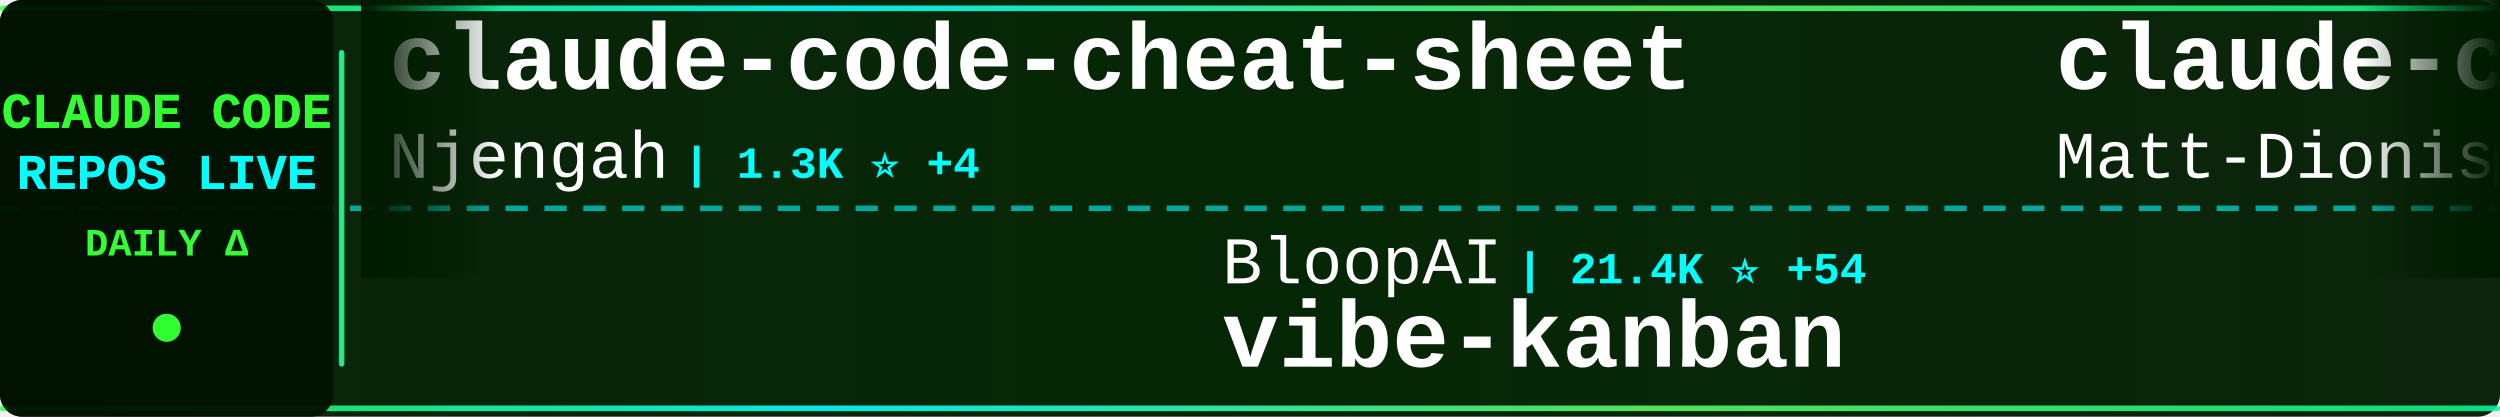
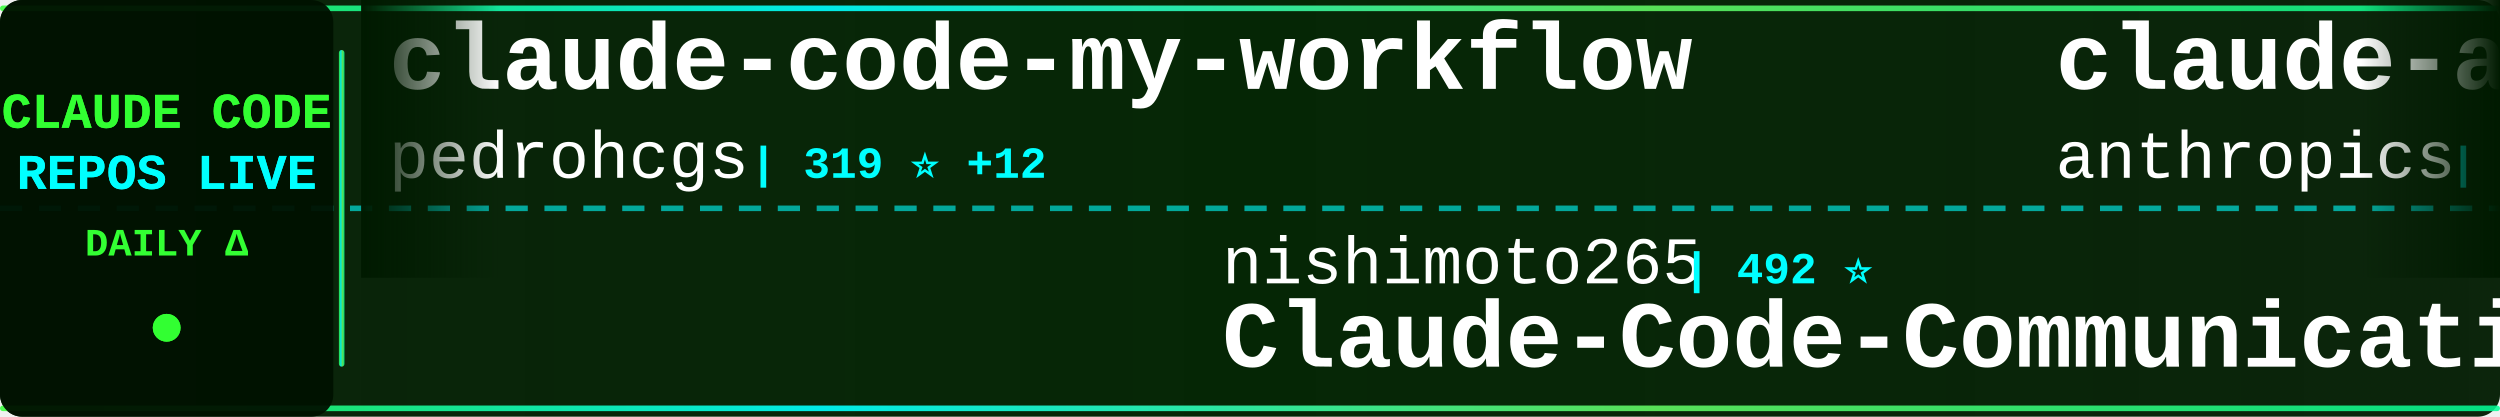
<svg xmlns="http://www.w3.org/2000/svg" width="900" height="150">
  <defs>
    <linearGradient id="tickerBg" x1="0%" y1="0%" x2="100%" y2="0%">
      <stop offset="0%" style="stop-color:#001a00;stop-opacity:0.95" />
      <stop offset="50%" style="stop-color:#002200;stop-opacity:0.98" />
      <stop offset="100%" style="stop-color:#001a00;stop-opacity:0.95" />
    </linearGradient>
    <linearGradient id="borderGrad" x1="0%" y1="0%" x2="100%" y2="0%">
      <stop offset="0%" style="stop-color:#33ff33;stop-opacity:0.85">
        <animate attributeName="stop-opacity" values="0.85;1;0.85" dur="2s" repeatCount="indefinite" />
      </stop>
      <stop offset="33%" style="stop-color:#00ffff;stop-opacity:0.9">
        <animate attributeName="stop-opacity" values="0.9;1;0.9" dur="2.2s" repeatCount="indefinite" />
      </stop>
      <stop offset="66%" style="stop-color:#66ff66;stop-opacity:0.85">
        <animate attributeName="stop-opacity" values="0.85;1;0.85" dur="1.8s" repeatCount="indefinite" />
      </stop>
      <stop offset="100%" style="stop-color:#00ff99;stop-opacity:0.85">
        <animate attributeName="stop-opacity" values="0.85;1;0.85" dur="2s" repeatCount="indefinite" />
      </stop>
    </linearGradient>
    <filter id="textGlow">
      <feGaussianBlur stdDeviation="0.1" result="coloredBlur" />
      <feMerge>
        <feMergeNode in="coloredBlur" />
        <feMergeNode in="SourceGraphic" />
      </feMerge>
    </filter>
    <filter id="metricGlow">
      <feGaussianBlur stdDeviation="0.2" result="coloredBlur" />
      <feMerge>
        <feMergeNode in="coloredBlur" />
        <feMergeNode in="SourceGraphic" />
      </feMerge>
    </filter>
    <linearGradient id="leftFade" x1="0%" y1="0%" x2="100%" y2="0%">
      <stop offset="0%" style="stop-color:#001a00;stop-opacity:1" />
      <stop offset="100%" style="stop-color:#001a00;stop-opacity:0" />
    </linearGradient>
    <linearGradient id="rightFade" x1="0%" y1="0%" x2="100%" y2="0%">
      <stop offset="0%" style="stop-color:#001a00;stop-opacity:0" />
      <stop offset="100%" style="stop-color:#001a00;stop-opacity:1" />
    </linearGradient>
  </defs>
  <rect width="900" height="150" fill="url(#tickerBg)" rx="8" />
  <rect x="0" y="2" width="900" height="2" fill="url(#borderGrad)" rx="1" />
  <rect x="0" y="146" width="900" height="2" fill="url(#borderGrad)" rx="1" />
  <line x1="0" y1="75" x2="900" y2="75" stroke="#00ffff" stroke-width="2" stroke-dasharray="8 6" opacity="0.6" />
  <rect x="0" y="0" width="120" height="150" fill="#001100" opacity="0.95" rx="8" />
  <text x="60" y="46" font-family="'Courier New', monospace" font-size="18" font-weight="bold" fill="#33ff33" text-anchor="middle" filter="url(#textGlow)">
    CLAUDE CODE
  </text>
  <text x="60" y="68" font-family="'Courier New', monospace" font-size="18" font-weight="bold" fill="#00ffff" text-anchor="middle" filter="url(#textGlow)">
    REPOS LIVE
  </text>
  <text x="60" y="92" font-family="'Courier New', monospace" font-size="14" font-weight="bold" fill="#33ff33" text-anchor="middle">
    DAILY Δ
  </text>
  <circle cx="60" cy="118" r="5" fill="#33ff33" filter="url(#metricGlow)">
    <animate attributeName="r" values="4;6;4" dur="1.5s" repeatCount="indefinite" />
    <animate attributeName="opacity" values="0.6;1;0.6" dur="1.5s" repeatCount="indefinite" />
  </circle>
  <rect x="122" y="18" width="2" height="114" fill="url(#borderGrad)" rx="1" />
  <clipPath id="tickerClip">
    <rect x="130" y="0" width="770" height="150" />
  </clipPath>
  <g clip-path="url(#tickerClip)">
    <g id="tickerItems">
      <animateTransform attributeName="transform" attributeType="XML" type="translate" from="0 0" to="-3000 0" dur="54s" repeatCount="indefinite" />
      <g transform="translate(0, 0)">
-         <text x="140" y="32" font-family="'Courier New', monospace" font-size="34" font-weight="bold" fill="#ffffff">claude-code-cheat-sheet</text>
-         <text x="140" y="64" font-family="'Courier New', monospace" font-size="24" font-weight="normal" fill="#ffffff" opacity="1.0">Njengah</text>
-         <text x="246" y="64" font-family="'Courier New', monospace" font-size="16" font-weight="bold" fill="#00ffff"> | 1.3K ⭐ +4</text>
+         <text x="140" y="32" font-family="'Courier New', monospace" font-size="34" font-weight="bold" fill="#ffffff">claude-code-my-workflow</text>
+         <text x="140" y="64" font-family="'Courier New', monospace" font-size="24" font-weight="normal" fill="#ffffff" opacity="1.0">pedrohcgs</text>
+         <text x="270" y="64" font-family="'Courier New', monospace" font-size="16" font-weight="bold" fill="#00ffff"> | 319 ⭐ +12</text>
      </g>
      <g transform="translate(300, 0)">
-         <text x="140" y="102" font-family="'Courier New', monospace" font-size="24" font-weight="normal" fill="#ffffff" opacity="1.0">BloopAI</text>
-         <text x="246" y="102" font-family="'Courier New', monospace" font-size="16" font-weight="bold" fill="#00ffff"> | 21.4K ⭐ +54</text>
-         <text x="140" y="132" font-family="'Courier New', monospace" font-size="34" font-weight="bold" fill="#ffffff">vibe-kanban</text>
+         <text x="140" y="102" font-family="'Courier New', monospace" font-size="24" font-weight="normal" fill="#ffffff" opacity="1.0">nishimoto265</text>
+         <text x="306" y="102" font-family="'Courier New', monospace" font-size="16" font-weight="bold" fill="#00ffff"> | 492 ⭐</text>
+         <text x="140" y="132" font-family="'Courier New', monospace" font-size="34" font-weight="bold" fill="#ffffff">Claude-Code-Communicatio...</text>
      </g>
      <g transform="translate(600, 0)">
-         <text x="140" y="32" font-family="'Courier New', monospace" font-size="34" font-weight="bold" fill="#ffffff">claude-code-configs</text>
-         <text x="140" y="64" font-family="'Courier New', monospace" font-size="24" font-weight="normal" fill="#ffffff" opacity="1.0">Matt-Dionis</text>
-         <text x="294" y="64" font-family="'Courier New', monospace" font-size="16" font-weight="bold" fill="#00ffff"> | 617 ⭐ +1</text>
+         <text x="140" y="32" font-family="'Courier New', monospace" font-size="34" font-weight="bold" fill="#ffffff">claude-agent-sdk-python</text>
+         <text x="140" y="64" font-family="'Courier New', monospace" font-size="24" font-weight="normal" fill="#ffffff" opacity="1.0">anthropics</text>
+         <text x="282" y="64" font-family="'Courier New', monospace" font-size="16" font-weight="bold" fill="#00ffff"> | 4.9K ⭐ +27</text>
      </g>
      <g transform="translate(900, 0)">
-         <text x="140" y="102" font-family="'Courier New', monospace" font-size="24" font-weight="normal" fill="#ffffff" opacity="1.0">kn1026</text>
-         <text x="234" y="102" font-family="'Courier New', monospace" font-size="16" font-weight="bold" fill="#00ffff"> | 703 ⭐</text>
-         <text x="140" y="132" font-family="'Courier New', monospace" font-size="34" font-weight="bold" fill="#ffffff">cc</text>
+         <text x="140" y="102" font-family="'Courier New', monospace" font-size="24" font-weight="normal" fill="#ffffff" opacity="1.0">rizethereum</text>
+         <text x="294" y="102" font-family="'Courier New', monospace" font-size="16" font-weight="bold" fill="#00ffff"> | 1.7K ⭐ +1</text>
+         <text x="140" y="132" font-family="'Courier New', monospace" font-size="34" font-weight="bold" fill="#ffffff">claude-code-requirements...</text>
      </g>
      <g transform="translate(1200, 0)">
-         <text x="140" y="32" font-family="'Courier New', monospace" font-size="34" font-weight="bold" fill="#ffffff">claude-code-security-rev...</text>
-         <text x="140" y="64" font-family="'Courier New', monospace" font-size="24" font-weight="normal" fill="#ffffff" opacity="1.0">anthropics</text>
-         <text x="282" y="64" font-family="'Courier New', monospace" font-size="16" font-weight="bold" fill="#00ffff"> | 3.0K ⭐ +3</text>
+         <text x="140" y="32" font-family="'Courier New', monospace" font-size="34" font-weight="bold" fill="#ffffff">Claude-Code-Workflow</text>
+         <text x="140" y="64" font-family="'Courier New', monospace" font-size="24" font-weight="normal" fill="#ffffff" opacity="1.0">catlog22</text>
+         <text x="258" y="64" font-family="'Courier New', monospace" font-size="16" font-weight="bold" fill="#00ffff"> | 1.3K ⭐ +1</text>
      </g>
      <g transform="translate(1500, 0)">
-         <text x="140" y="102" font-family="'Courier New', monospace" font-size="24" font-weight="normal" fill="#ffffff" opacity="1.0">MadAppGang</text>
-         <text x="282" y="102" font-family="'Courier New', monospace" font-size="16" font-weight="bold" fill="#00ffff"> | 230 ⭐ +1</text>
-         <text x="140" y="132" font-family="'Courier New', monospace" font-size="34" font-weight="bold" fill="#ffffff">claude-code</text>
+         <text x="140" y="102" font-family="'Courier New', monospace" font-size="24" font-weight="normal" fill="#ffffff" opacity="1.0">frankbria</text>
+         <text x="270" y="102" font-family="'Courier New', monospace" font-size="16" font-weight="bold" fill="#00ffff"> | 7.0K ⭐ +43</text>
+         <text x="140" y="132" font-family="'Courier New', monospace" font-size="34" font-weight="bold" fill="#ffffff">ralph-claude-code</text>
      </g>
      <g transform="translate(1800, 0)">
-         <text x="140" y="32" font-family="'Courier New', monospace" font-size="34" font-weight="bold" fill="#ffffff">claude-code-templates</text>
-         <text x="140" y="64" font-family="'Courier New', monospace" font-size="24" font-weight="normal" fill="#ffffff" opacity="1.0">davila7</text>
-         <text x="246" y="64" font-family="'Courier New', monospace" font-size="16" font-weight="bold" fill="#00ffff"> | 20.8K ⭐ +194</text>
+         <text x="140" y="32" font-family="'Courier New', monospace" font-size="34" font-weight="bold" fill="#ffffff">claude-code-action</text>
+         <text x="140" y="64" font-family="'Courier New', monospace" font-size="24" font-weight="normal" fill="#ffffff" opacity="1.0">anthropics</text>
+         <text x="282" y="64" font-family="'Courier New', monospace" font-size="16" font-weight="bold" fill="#00ffff"> | 5.7K ⭐ +11</text>
      </g>
      <g transform="translate(2100, 0)">
-         <text x="140" y="102" font-family="'Courier New', monospace" font-size="24" font-weight="normal" fill="#ffffff" opacity="1.0">1rgs</text>
-         <text x="210" y="102" font-family="'Courier New', monospace" font-size="16" font-weight="bold" fill="#00ffff"> | 3.1K ⭐ +1</text>
-         <text x="140" y="132" font-family="'Courier New', monospace" font-size="34" font-weight="bold" fill="#ffffff">claude-code-proxy</text>
+         <text x="140" y="102" font-family="'Courier New', monospace" font-size="24" font-weight="normal" fill="#ffffff" opacity="1.0">Maciek-roboblog</text>
+         <text x="342" y="102" font-family="'Courier New', monospace" font-size="16" font-weight="bold" fill="#00ffff"> | 6.6K ⭐ +15</text>
+         <text x="140" y="132" font-family="'Courier New', monospace" font-size="34" font-weight="bold" fill="#ffffff">Claude-Code-Usage-Monito...</text>
      </g>
      <g transform="translate(2400, 0)">
-         <text x="140" y="32" font-family="'Courier New', monospace" font-size="34" font-weight="bold" fill="#ffffff">claude-code-guide</text>
-         <text x="140" y="64" font-family="'Courier New', monospace" font-size="24" font-weight="normal" fill="#ffffff" opacity="1.0">zebbern</text>
-         <text x="246" y="64" font-family="'Courier New', monospace" font-size="16" font-weight="bold" fill="#00ffff"> | 3.4K ⭐ +1</text>
+         <text x="140" y="32" font-family="'Courier New', monospace" font-size="34" font-weight="bold" fill="#ffffff">Claudable</text>
+         <text x="140" y="64" font-family="'Courier New', monospace" font-size="24" font-weight="normal" fill="#ffffff" opacity="1.0">opactorai</text>
+         <text x="270" y="64" font-family="'Courier New', monospace" font-size="16" font-weight="bold" fill="#00ffff"> | 3.7K ⭐ +1</text>
      </g>
      <g transform="translate(2700, 0)">
-         <text x="140" y="102" font-family="'Courier New', monospace" font-size="24" font-weight="normal" fill="#ffffff" opacity="1.0">https-deeplearning-ai</text>
-         <text x="414" y="102" font-family="'Courier New', monospace" font-size="16" font-weight="bold" fill="#00ffff"> | 413 ⭐ +2</text>
-         <text x="140" y="132" font-family="'Courier New', monospace" font-size="34" font-weight="bold" fill="#ffffff">sc-claude-code-files</text>
+         <text x="140" y="102" font-family="'Courier New', monospace" font-size="24" font-weight="normal" fill="#ffffff" opacity="1.0">revfactory</text>
+         <text x="282" y="102" font-family="'Courier New', monospace" font-size="16" font-weight="bold" fill="#00ffff"> | 755 ⭐</text>
+         <text x="140" y="132" font-family="'Courier New', monospace" font-size="34" font-weight="bold" fill="#ffffff">claude-code-mastering</text>
      </g>
      <g transform="translate(3000, 0)">
-         <text x="140" y="32" font-family="'Courier New', monospace" font-size="34" font-weight="bold" fill="#ffffff">claude-code-cheat-sheet</text>
-         <text x="140" y="64" font-family="'Courier New', monospace" font-size="24" font-weight="normal" fill="#ffffff" opacity="1.0">Njengah</text>
-         <text x="246" y="64" font-family="'Courier New', monospace" font-size="16" font-weight="bold" fill="#00ffff"> | 1.3K ⭐ +4</text>
+         <text x="140" y="32" font-family="'Courier New', monospace" font-size="34" font-weight="bold" fill="#ffffff">claude-code-my-workflow</text>
+         <text x="140" y="64" font-family="'Courier New', monospace" font-size="24" font-weight="normal" fill="#ffffff" opacity="1.0">pedrohcgs</text>
+         <text x="270" y="64" font-family="'Courier New', monospace" font-size="16" font-weight="bold" fill="#00ffff"> | 319 ⭐ +12</text>
      </g>
      <g transform="translate(3300, 0)">
-         <text x="140" y="102" font-family="'Courier New', monospace" font-size="24" font-weight="normal" fill="#ffffff" opacity="1.0">BloopAI</text>
-         <text x="246" y="102" font-family="'Courier New', monospace" font-size="16" font-weight="bold" fill="#00ffff"> | 21.4K ⭐ +54</text>
-         <text x="140" y="132" font-family="'Courier New', monospace" font-size="34" font-weight="bold" fill="#ffffff">vibe-kanban</text>
+         <text x="140" y="102" font-family="'Courier New', monospace" font-size="24" font-weight="normal" fill="#ffffff" opacity="1.0">nishimoto265</text>
+         <text x="306" y="102" font-family="'Courier New', monospace" font-size="16" font-weight="bold" fill="#00ffff"> | 492 ⭐</text>
+         <text x="140" y="132" font-family="'Courier New', monospace" font-size="34" font-weight="bold" fill="#ffffff">Claude-Code-Communicatio...</text>
      </g>
      <g transform="translate(3600, 0)">
-         <text x="140" y="32" font-family="'Courier New', monospace" font-size="34" font-weight="bold" fill="#ffffff">claude-code-configs</text>
-         <text x="140" y="64" font-family="'Courier New', monospace" font-size="24" font-weight="normal" fill="#ffffff" opacity="1.0">Matt-Dionis</text>
-         <text x="294" y="64" font-family="'Courier New', monospace" font-size="16" font-weight="bold" fill="#00ffff"> | 617 ⭐ +1</text>
+         <text x="140" y="32" font-family="'Courier New', monospace" font-size="34" font-weight="bold" fill="#ffffff">claude-agent-sdk-python</text>
+         <text x="140" y="64" font-family="'Courier New', monospace" font-size="24" font-weight="normal" fill="#ffffff" opacity="1.0">anthropics</text>
+         <text x="282" y="64" font-family="'Courier New', monospace" font-size="16" font-weight="bold" fill="#00ffff"> | 4.9K ⭐ +27</text>
      </g>
      <g transform="translate(3900, 0)">
-         <text x="140" y="102" font-family="'Courier New', monospace" font-size="24" font-weight="normal" fill="#ffffff" opacity="1.0">kn1026</text>
-         <text x="234" y="102" font-family="'Courier New', monospace" font-size="16" font-weight="bold" fill="#00ffff"> | 703 ⭐</text>
-         <text x="140" y="132" font-family="'Courier New', monospace" font-size="34" font-weight="bold" fill="#ffffff">cc</text>
+         <text x="140" y="102" font-family="'Courier New', monospace" font-size="24" font-weight="normal" fill="#ffffff" opacity="1.0">rizethereum</text>
+         <text x="294" y="102" font-family="'Courier New', monospace" font-size="16" font-weight="bold" fill="#00ffff"> | 1.7K ⭐ +1</text>
+         <text x="140" y="132" font-family="'Courier New', monospace" font-size="34" font-weight="bold" fill="#ffffff">claude-code-requirements...</text>
      </g>
    </g>
  </g>
  <rect x="130" y="0" width="50" height="100" fill="url(#leftFade)" />
  <rect x="850" y="0" width="50" height="100" fill="url(#rightFade)" />
</svg>
